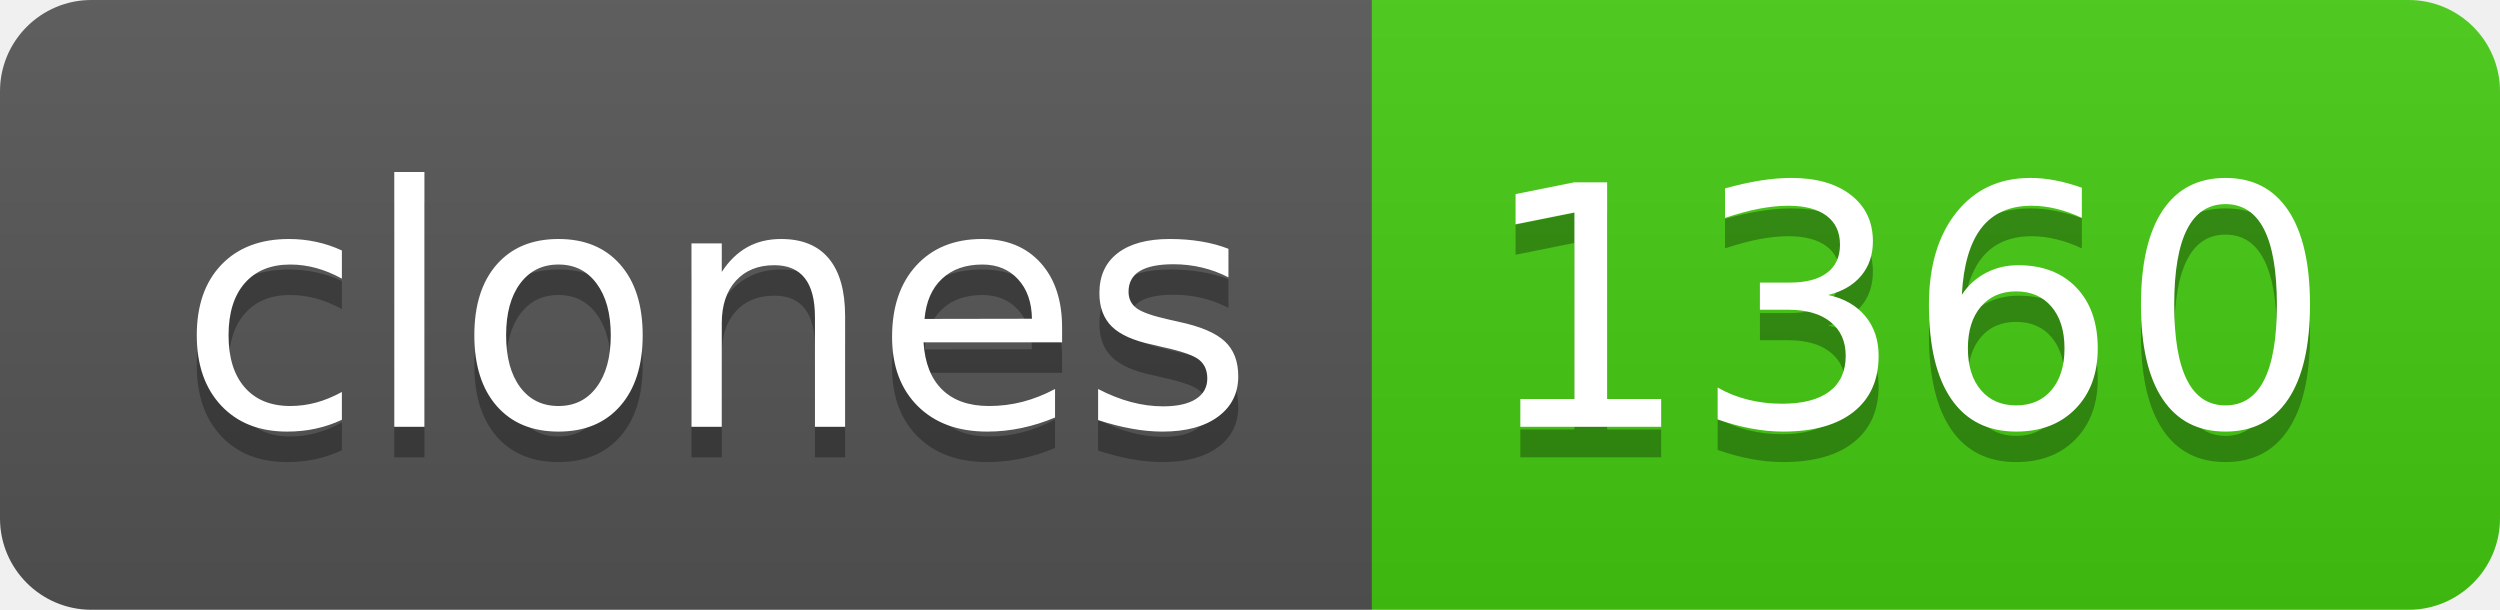
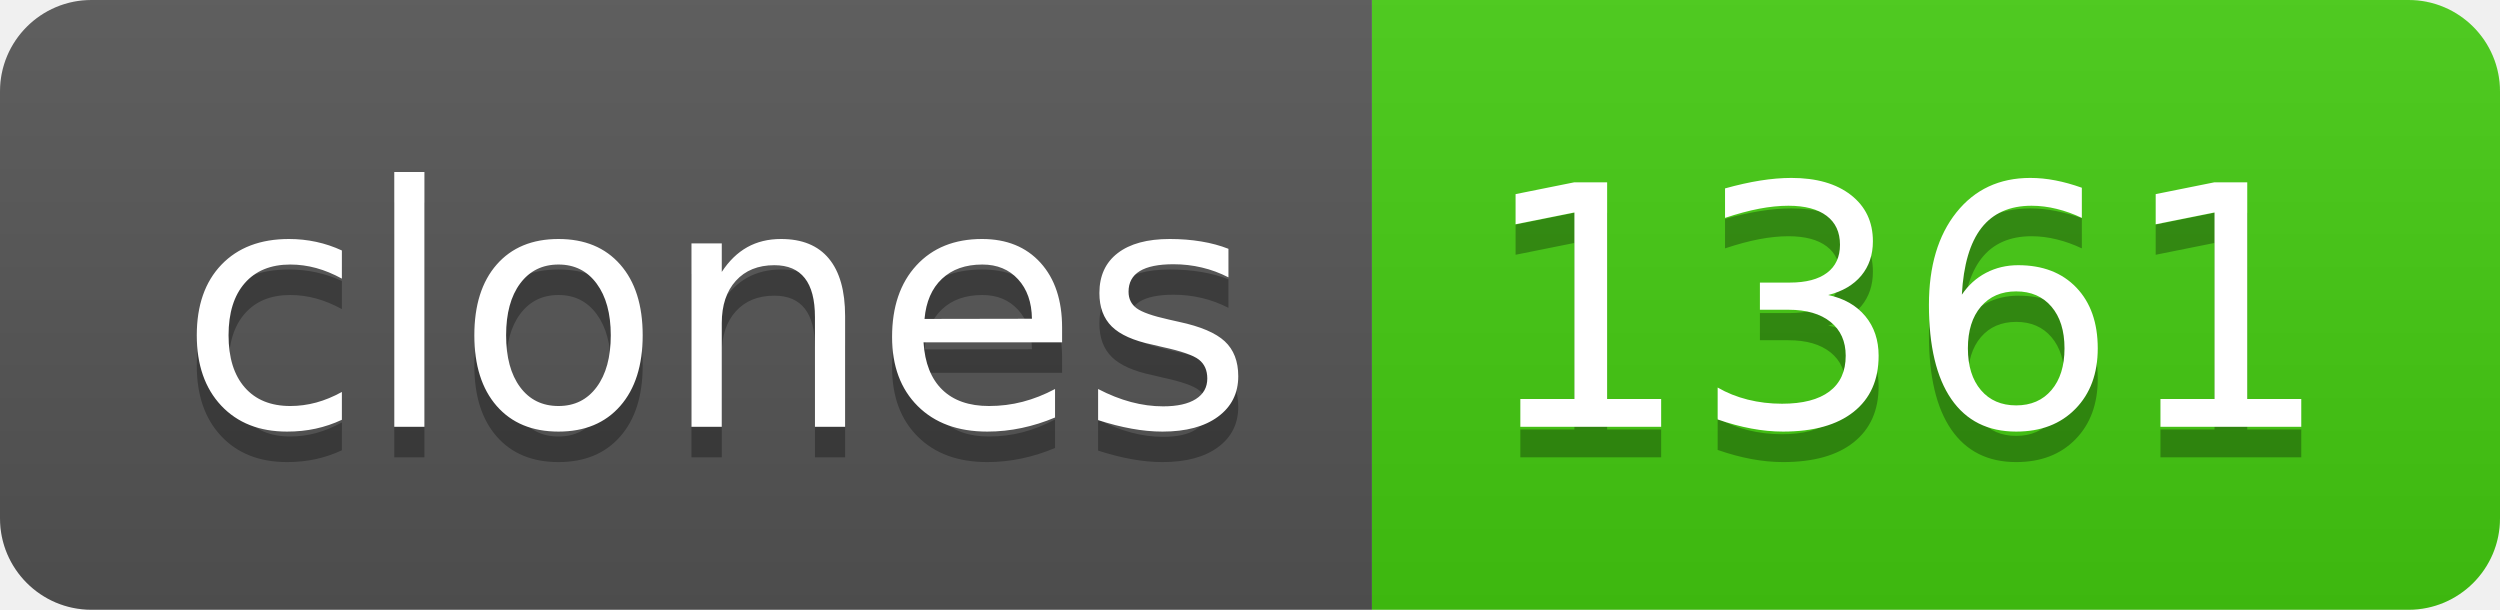
- <svg xmlns="http://www.w3.org/2000/svg" width="82" height="20" role="img" aria-label="clones: 1360">
+ <svg xmlns="http://www.w3.org/2000/svg" width="82" height="20" role="img" aria-label="clones: 1361">
  <linearGradient id="s" x2="0" y2="100%">
    <stop offset="0" stop-color="#bbb" stop-opacity=".1" />
    <stop offset="1" stop-opacity=".1" />
  </linearGradient>
  <clipPath id="r">
    <rect width="82" height="20" rx="3" fill="#fff" />
  </clipPath>
  <g clip-path="url(#r)">
    <rect width="45" height="20" fill="#555" />
    <rect x="45" width="37" height="20" fill="#4c1" />
    <rect width="82" height="20" fill="url(#s)" />
  </g>
  <g fill="#fff" text-anchor="middle" font-family="Verdana,Geneva,DejaVu Sans,sans-serif" text-rendering="geometricPrecision" font-size="110">
    <text aria-hidden="true" x="235" y="150" fill="#010101" fill-opacity=".3" transform="scale(.1)" textLength="350">clones</text>
    <text x="235" y="140" transform="scale(.1)" fill="#fff" textLength="350">clones</text>
-     <text aria-hidden="true" x="625" y="150" fill="#010101" fill-opacity=".3" transform="scale(.1)" textLength="270">1360</text>
-     <text x="625" y="140" transform="scale(.1)" fill="#fff" textLength="270">1360</text>
+     <text aria-hidden="true" x="625" y="150" fill="#010101" fill-opacity=".3" transform="scale(.1)" textLength="270">1361</text>
+     <text x="625" y="140" transform="scale(.1)" fill="#fff" textLength="270">1361</text>
  </g>
</svg>
